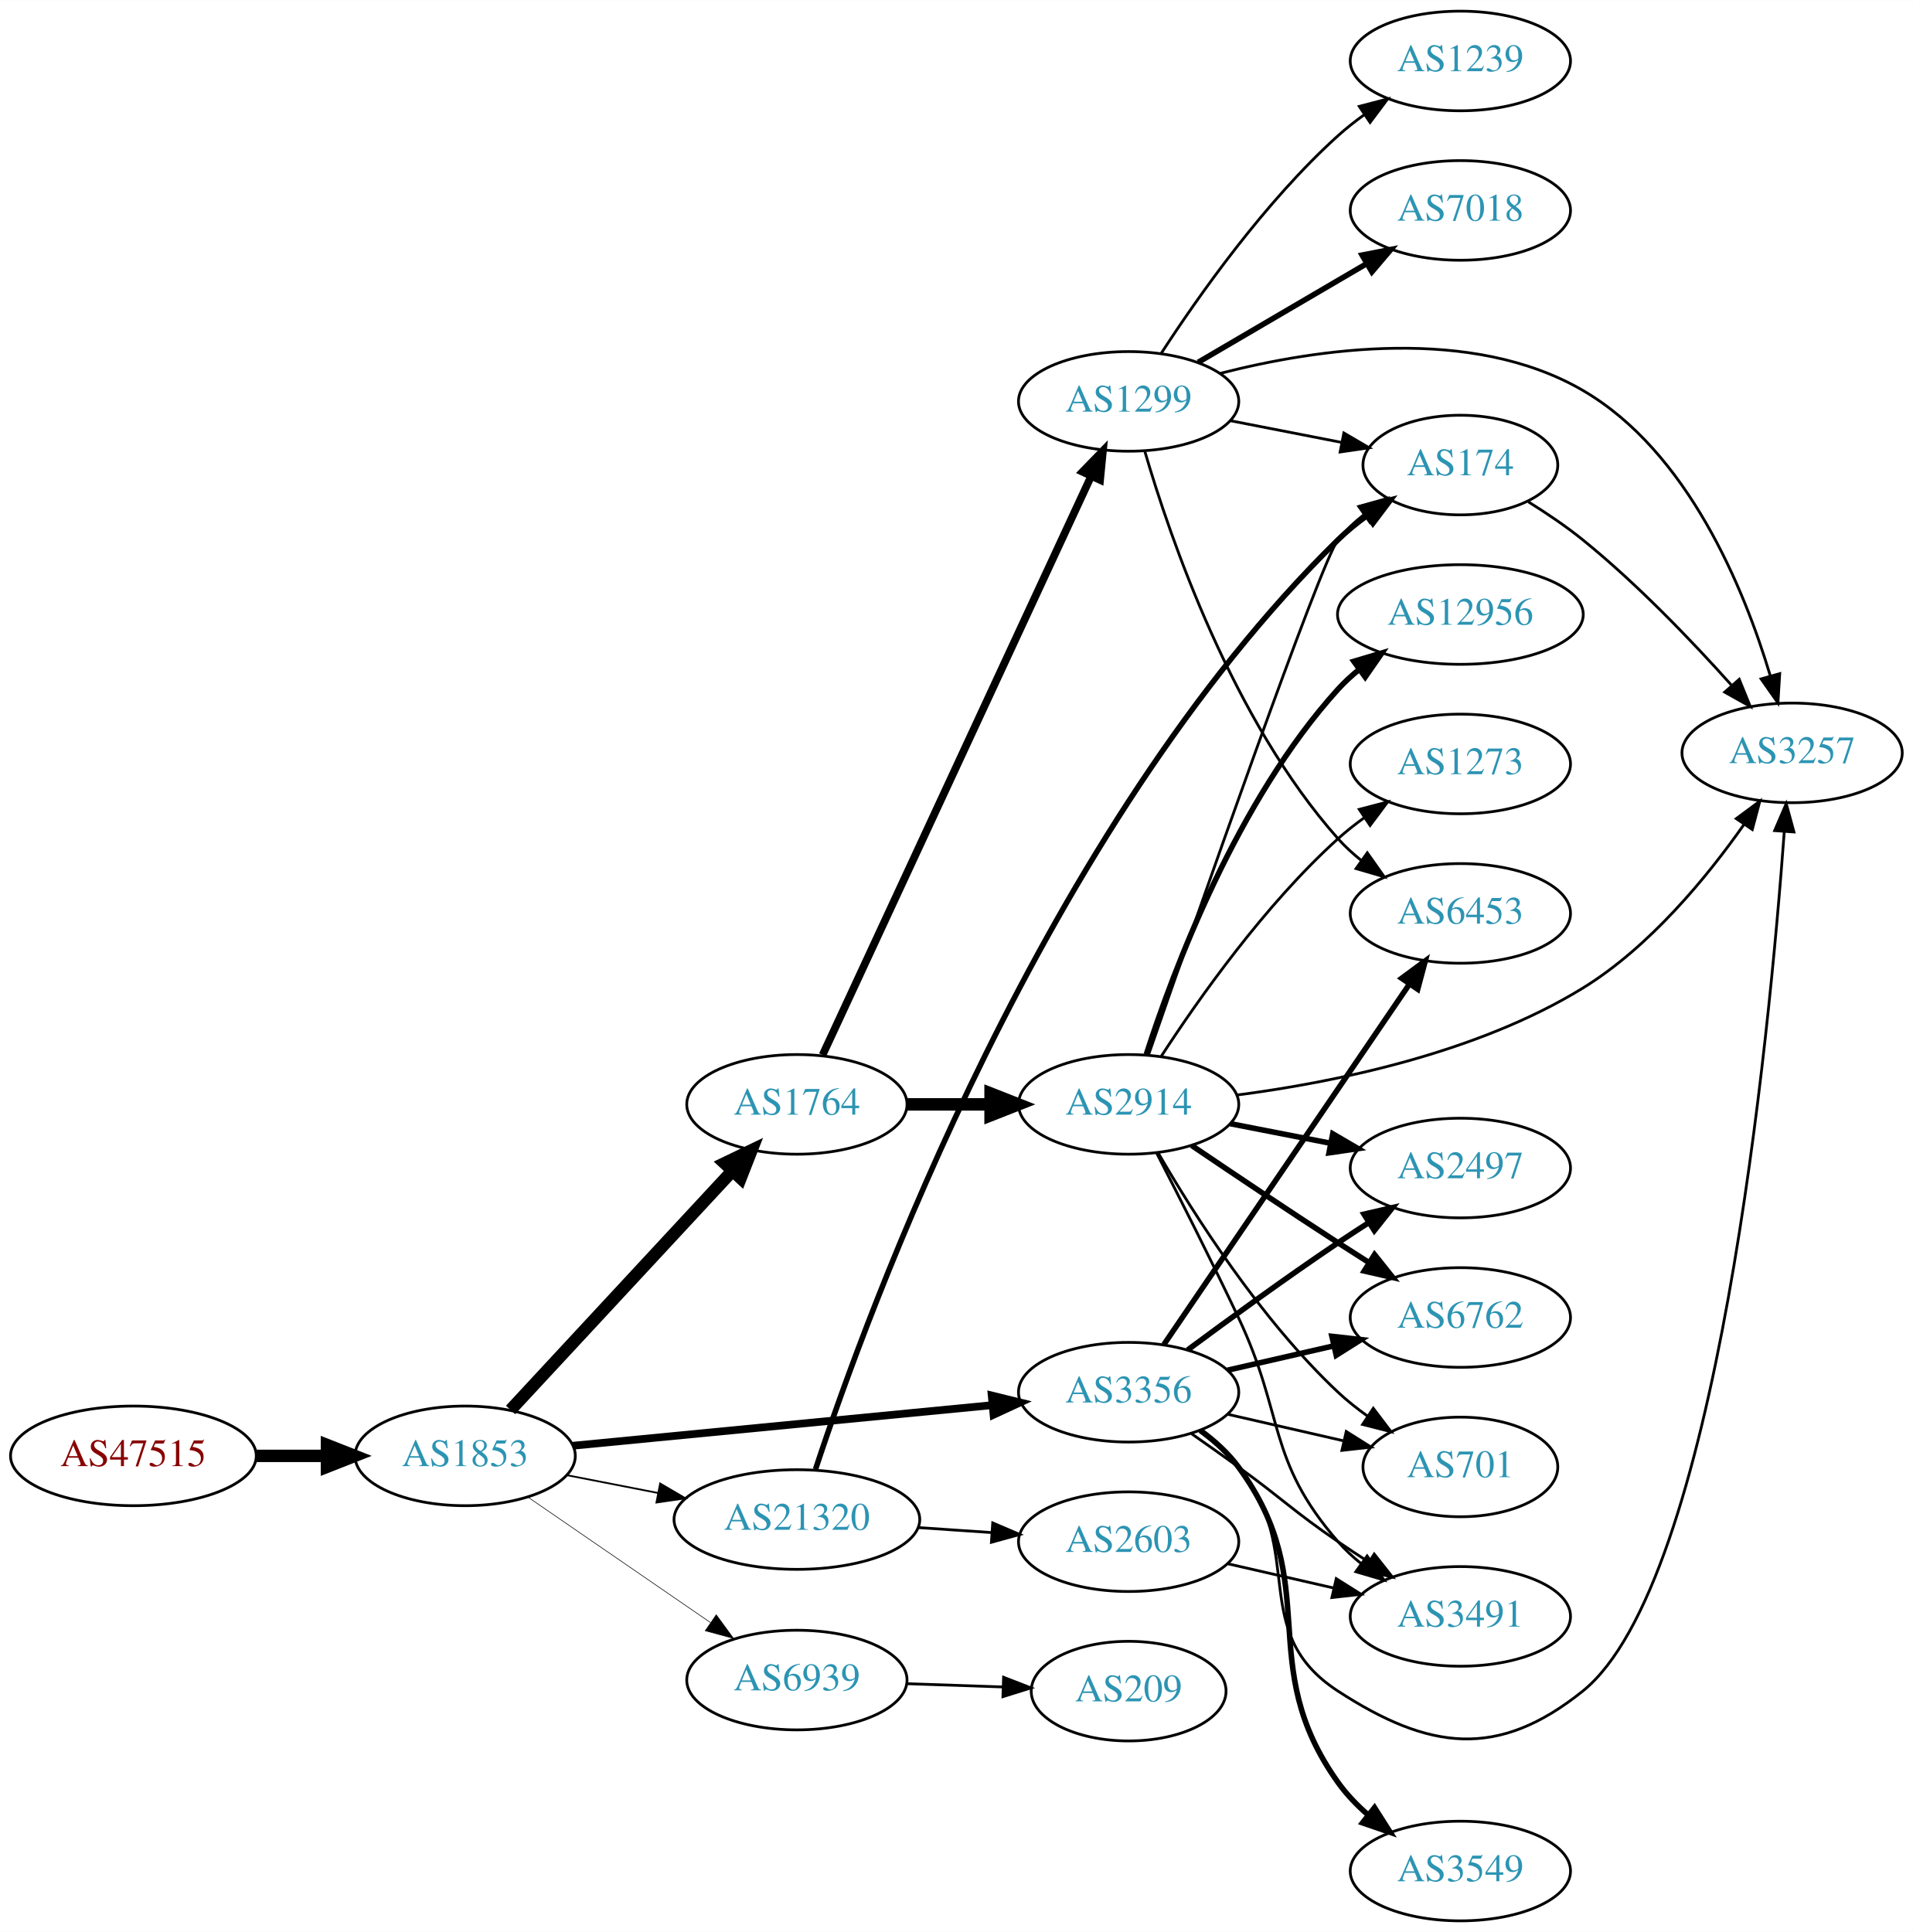
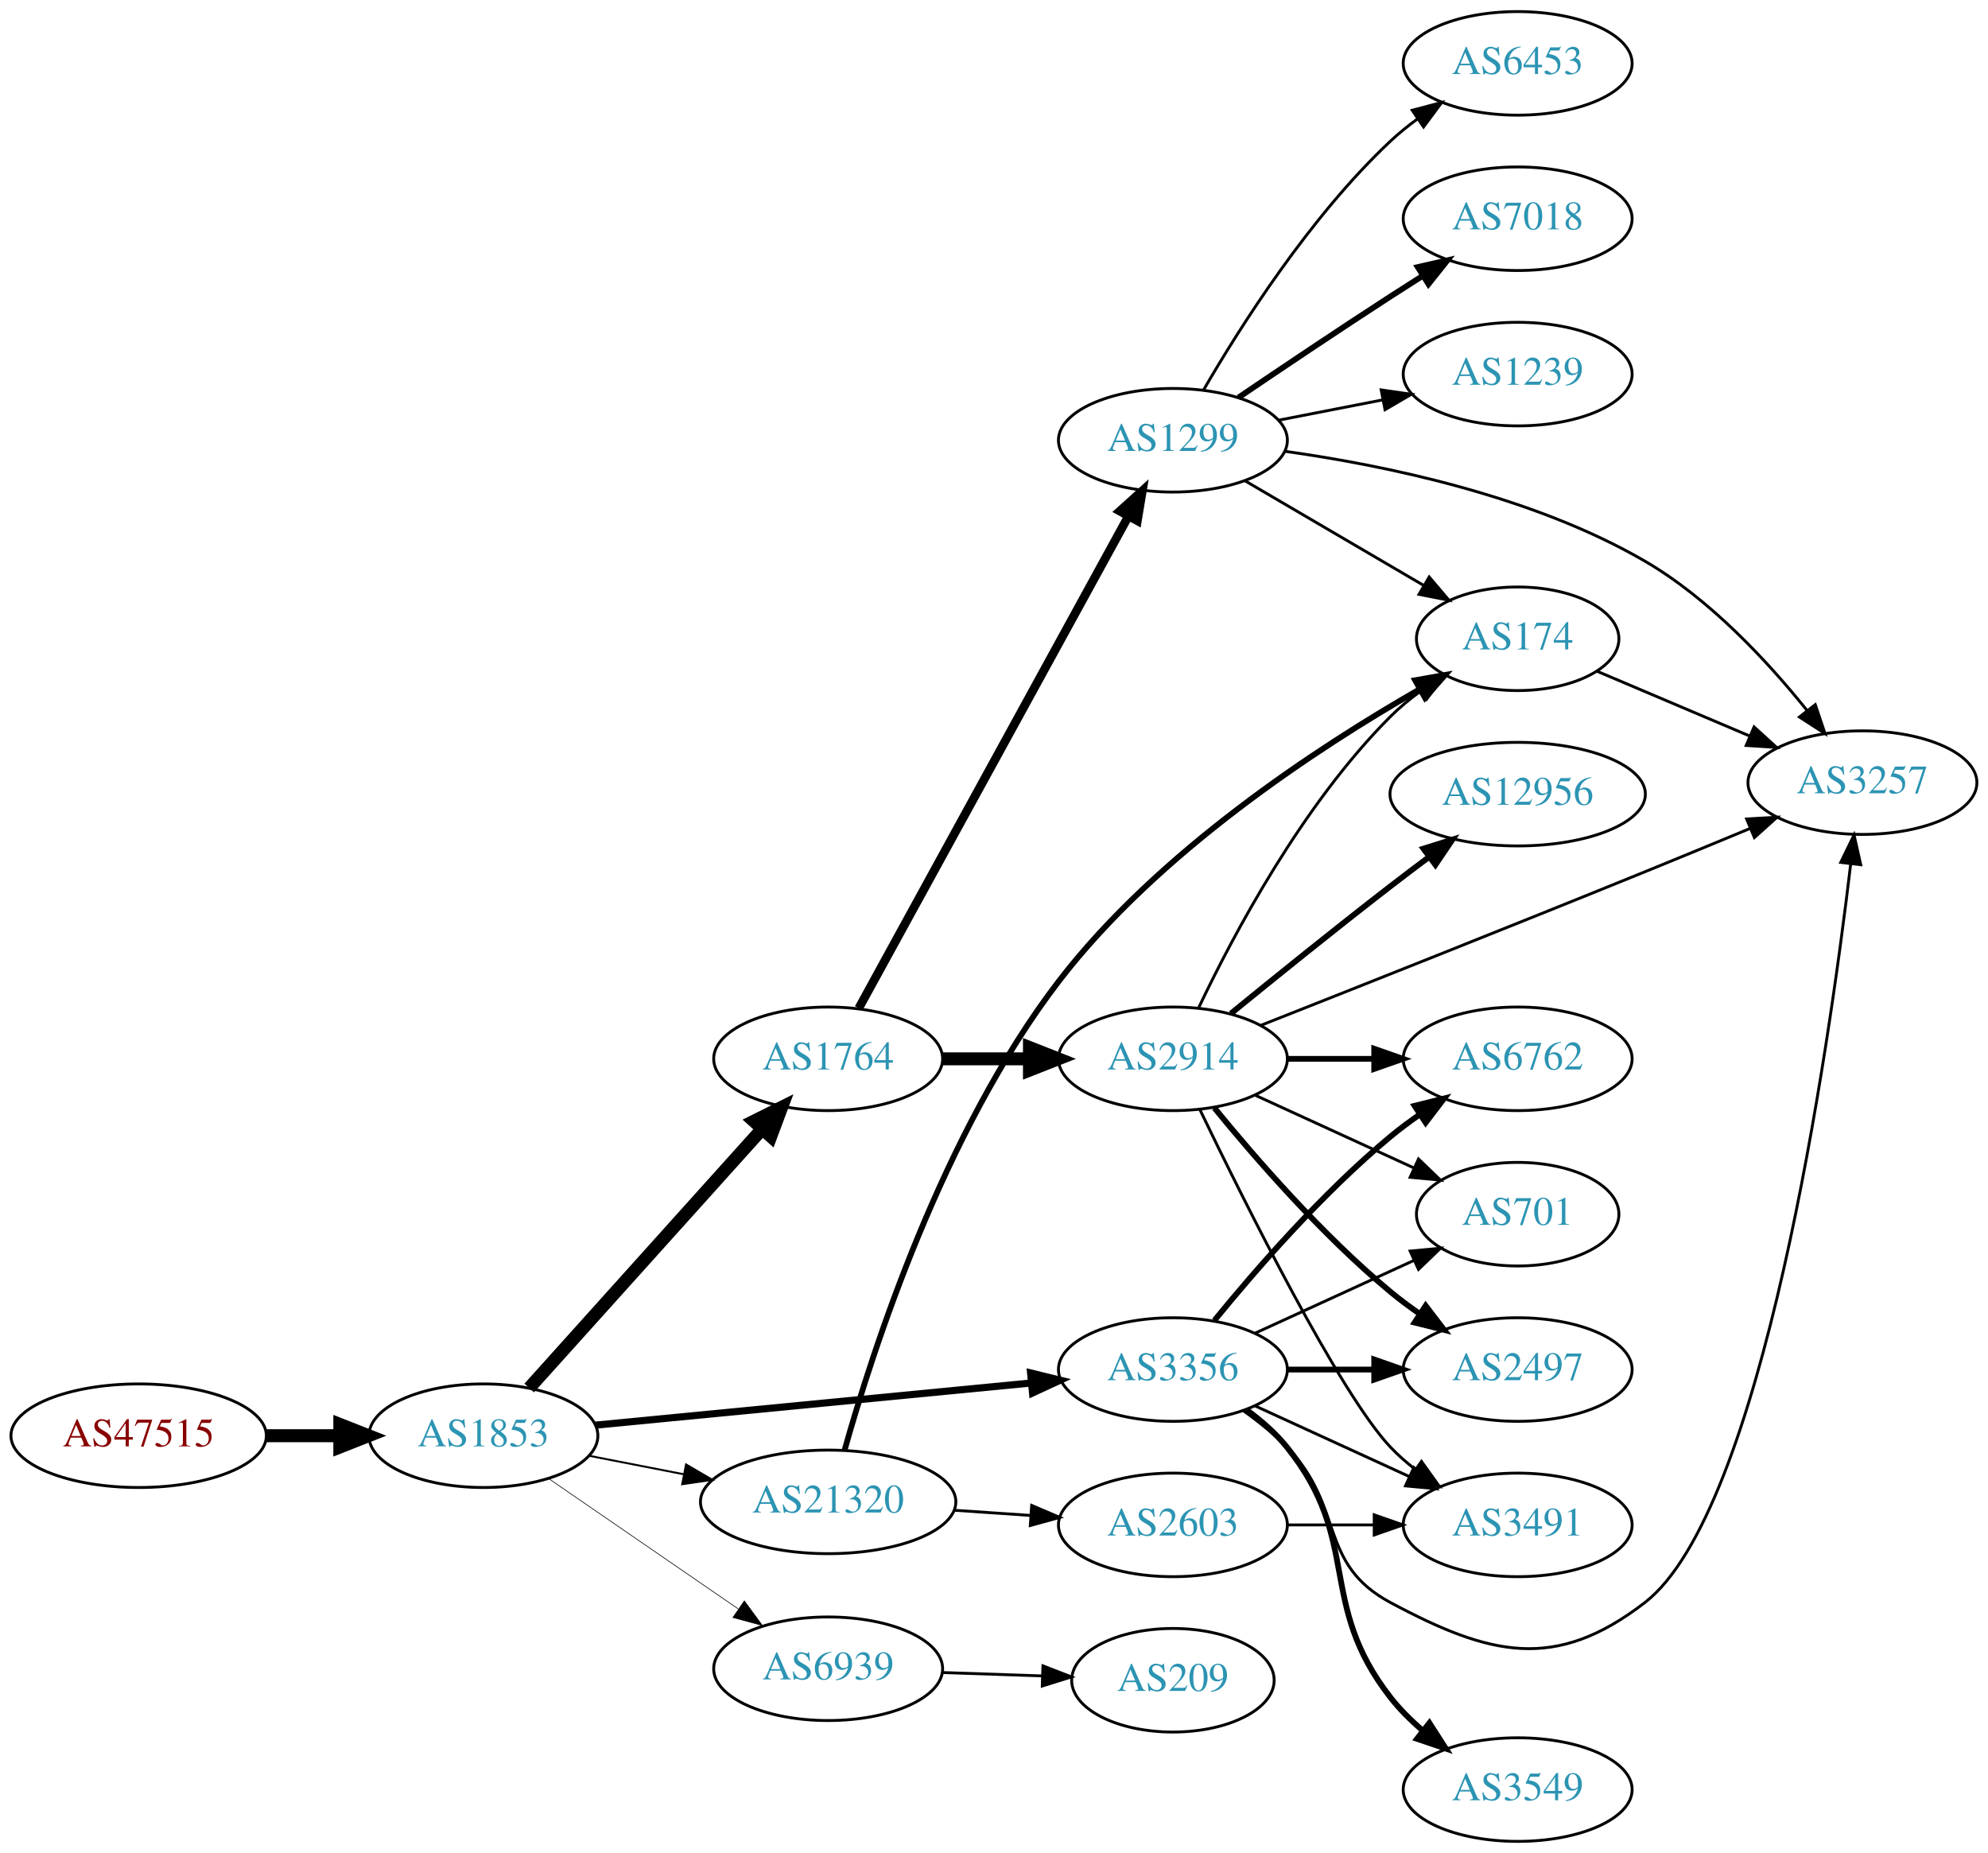
- <svg xmlns="http://www.w3.org/2000/svg" xmlns:xlink="http://www.w3.org/1999/xlink" width="691pt" height="698pt" viewBox="0.00 0.00 691.06 698.00">
-   <g id="graph0" class="graph" transform="scale(1 1) rotate(0) translate(4 694)">
-     <polygon fill="white" stroke="none" points="-4,4 -4,-694 687.055,-694 687.055,4 -4,4" />
+ <svg xmlns="http://www.w3.org/2000/svg" xmlns:xlink="http://www.w3.org/1999/xlink" width="691pt" height="644pt" viewBox="0.00 0.00 691.06 644.00">
+   <g id="graph0" class="graph" transform="scale(1 1) rotate(0) translate(4 640)">
+     <polygon fill="white" stroke="none" points="-4,4 -4,-640 687.055,-640 687.055,4 -4,4" />
    <g id="node1" class="node">
      <g id="a_node1">
        <a xlink:href="/asn/47515" xlink:title="AS47515 ~ BMI-GOVIX [AT]">
-           <ellipse fill="#ffffff" stroke="black" cx="44.196" cy="-168" rx="44.393" ry="18" />
-           <text text-anchor="middle" x="44.196" y="-164.3" font-family="Times,serif" font-size="14.00" fill="#880000">AS47515</text>
+           <ellipse fill="#ffffff" stroke="black" cx="44.196" cy="-141" rx="44.393" ry="18" />
+           <text text-anchor="middle" x="44.196" y="-137.3" font-family="Times,serif" font-size="14.00" fill="#880000">AS47515</text>
        </a>
      </g>
    </g>
    <g id="node2" class="node">
      <g id="a_node2">
        <a xlink:href="/asn/1853" xlink:title="AS1853 ~ ACOnet Backbone [AT]">
-           <ellipse fill="#ffffff" stroke="black" cx="164.039" cy="-168" rx="39.794" ry="18" />
-           <text text-anchor="middle" x="164.039" y="-164.3" font-family="Times,serif" font-size="14.00" fill="#2c94b3">AS1853</text>
+           <ellipse fill="#ffffff" stroke="black" cx="164.039" cy="-141" rx="39.794" ry="18" />
+           <text text-anchor="middle" x="164.039" y="-137.3" font-family="Times,serif" font-size="14.00" fill="#2c94b3">AS1853</text>
        </a>
      </g>
    </g>
    <g id="edge1" class="edge">
-       <path fill="none" stroke="black" stroke-width="4.5" d="M88.407,-168C96.72,-168 105.482,-168 113.965,-168" />
-       <polygon fill="black" stroke="black" stroke-width="4.5" points="114.123,-171.938 124.123,-168 114.123,-164.063 114.123,-171.938" />
+       <path fill="none" stroke="black" stroke-width="4.5" d="M88.407,-141C96.72,-141 105.482,-141 113.965,-141" />
+       <polygon fill="black" stroke="black" stroke-width="4.5" points="114.123,-144.938 124.123,-141 114.123,-137.063 114.123,-144.938" />
    </g>
    <g id="node3" class="node">
      <g id="a_node3">
        <a xlink:href="/asn/1764" xlink:title="AS1764 ~ NEXTLAYER-AS [AT]">
-           <ellipse fill="#ffffff" stroke="black" cx="283.881" cy="-295" rx="39.794" ry="18" />
-           <text text-anchor="middle" x="283.881" y="-291.3" font-family="Times,serif" font-size="14.00" fill="#2c94b3">AS1764</text>
+           <ellipse fill="#ffffff" stroke="black" cx="283.881" cy="-272" rx="39.794" ry="18" />
+           <text text-anchor="middle" x="283.881" y="-268.3" font-family="Times,serif" font-size="14.00" fill="#2c94b3">AS1764</text>
        </a>
      </g>
    </g>
    <g id="edge2" class="edge">
-       <path fill="none" stroke="black" stroke-width="4.5" d="M180.444,-184.603C200.912,-206.661 237.206,-245.776 260.643,-271.033" />
-       <polygon fill="black" stroke="black" stroke-width="4.5" points="257.783,-273.741 267.472,-278.393 263.556,-268.384 257.783,-273.741" />
+       <path fill="none" stroke="black" stroke-width="4.5" d="M179.963,-157.591C200.394,-180.303 237.22,-221.24 260.834,-247.491" />
+       <polygon fill="black" stroke="black" stroke-width="4.5" points="258.09,-250.328 267.705,-255.13 263.945,-245.062 258.09,-250.328" />
    </g>
    <g id="node4" class="node">
      <g id="a_node4">
        <a xlink:href="/asn/3356" xlink:title="AS3356 ~ Level 3 Parent, LLC [US]">
-           <ellipse fill="#ffffff" stroke="black" cx="403.724" cy="-191" rx="39.794" ry="18" />
-           <text text-anchor="middle" x="403.724" y="-187.3" font-family="Times,serif" font-size="14.00" fill="#2c94b3">AS3356</text>
+           <ellipse fill="#ffffff" stroke="black" cx="403.724" cy="-164" rx="39.794" ry="18" />
+           <text text-anchor="middle" x="403.724" y="-160.3" font-family="Times,serif" font-size="14.00" fill="#2c94b3">AS3356</text>
        </a>
      </g>
    </g>
    <g id="edge3" class="edge">
-       <path fill="none" stroke="black" stroke-width="2.786" d="M202.963,-171.67C244.062,-175.647 309.748,-182.003 354.488,-186.332" />
-       <polygon fill="black" stroke="black" stroke-width="2.786" points="354.25,-189.826 364.541,-187.305 354.924,-182.858 354.25,-189.826" />
+       <path fill="none" stroke="black" stroke-width="2.475" d="M202.963,-144.67C244.062,-148.647 309.748,-155.003 354.488,-159.332" />
+       <polygon fill="black" stroke="black" stroke-width="2.475" points="354.25,-162.826 364.541,-160.305 354.924,-155.858 354.25,-162.826" />
    </g>
    <g id="node5" class="node">
      <g id="a_node5">
        <a xlink:href="/asn/21320" xlink:title="AS21320 ~ GEANT Vereniging [EU]">
-           <ellipse fill="#ffffff" stroke="black" cx="283.881" cy="-145" rx="44.393" ry="18" />
-           <text text-anchor="middle" x="283.881" y="-141.3" font-family="Times,serif" font-size="14.00" fill="#2c94b3">AS21320</text>
+           <ellipse fill="#ffffff" stroke="black" cx="283.881" cy="-118" rx="44.393" ry="18" />
+           <text text-anchor="middle" x="283.881" y="-114.3" font-family="Times,serif" font-size="14.00" fill="#2c94b3">AS21320</text>
        </a>
      </g>
    </g>
    <g id="edge4" class="edge">
-       <path fill="none" stroke="black" stroke-width="0.643" d="M200.715,-161.037C211.088,-159.012 222.606,-156.764 233.656,-154.608" />
-       <polygon fill="black" stroke="black" stroke-width="0.643" points="234.482,-158.013 243.626,-152.662 233.141,-151.142 234.482,-158.013" />
+       <path fill="none" stroke="black" stroke-width="0.675" d="M200.715,-134.037C211.088,-132.012 222.606,-129.764 233.656,-127.608" />
+       <polygon fill="black" stroke="black" stroke-width="0.675" points="234.482,-131.013 243.626,-125.662 233.141,-124.142 234.482,-131.013" />
    </g>
    <g id="node6" class="node">
      <g id="a_node6">
        <a xlink:href="/asn/6939" xlink:title="AS6939 ~ Hurricane Electric LLC [US]">
-           <ellipse fill="#ffffff" stroke="black" cx="283.881" cy="-87" rx="39.794" ry="18" />
-           <text text-anchor="middle" x="283.881" y="-83.3" font-family="Times,serif" font-size="14.00" fill="#2c94b3">AS6939</text>
+           <ellipse fill="#ffffff" stroke="black" cx="283.881" cy="-60" rx="39.794" ry="18" />
+           <text text-anchor="middle" x="283.881" y="-56.3" font-family="Times,serif" font-size="14.00" fill="#2c94b3">AS6939</text>
        </a>
      </g>
    </g>
    <g id="edge5" class="edge">
-       <path fill="none" stroke="black" stroke-width="0.214" d="M186.653,-153.143C205.141,-140.435 231.955,-122.005 252.585,-107.825" />
-       <polygon fill="black" stroke="black" stroke-width="0.214" points="254.747,-110.586 261.005,-102.037 250.781,-104.817 254.747,-110.586" />
+       <path fill="none" stroke="black" stroke-width="0.225" d="M186.653,-126.143C205.141,-113.435 231.955,-95.004 252.585,-80.825" />
+       <polygon fill="black" stroke="black" stroke-width="0.225" points="254.747,-83.586 261.005,-75.037 250.781,-77.817 254.747,-83.586" />
    </g>
    <g id="node7" class="node">
      <g id="a_node7">
        <a xlink:href="/asn/1299" xlink:title="AS1299 ~ Telia Carrier [EU]">
-           <ellipse fill="#ffffff" stroke="black" cx="403.724" cy="-549" rx="39.794" ry="18" />
-           <text text-anchor="middle" x="403.724" y="-545.3" font-family="Times,serif" font-size="14.00" fill="#2c94b3">AS1299</text>
+           <ellipse fill="#ffffff" stroke="black" cx="403.724" cy="-487" rx="39.794" ry="18" />
+           <text text-anchor="middle" x="403.724" y="-483.3" font-family="Times,serif" font-size="14.00" fill="#2c94b3">AS1299</text>
        </a>
      </g>
    </g>
    <g id="edge6" class="edge">
-       <path fill="none" stroke="black" stroke-width="2.769" d="M293.168,-312.861C313.495,-356.674 365.928,-469.69 390.134,-521.864" />
-       <polygon fill="black" stroke="black" stroke-width="2.769" points="387.063,-523.561 394.446,-531.159 393.413,-520.615 387.063,-523.561" />
+       <path fill="none" stroke="black" stroke-width="3" d="M294.525,-289.594C315.206,-327.327 363.919,-416.202 388.298,-460.681" />
+       <polygon fill="black" stroke="black" stroke-width="3" points="385.237,-462.377 393.112,-469.464 391.375,-459.013 385.237,-462.377" />
    </g>
    <g id="node8" class="node">
      <g id="a_node8">
        <a xlink:href="/asn/2914" xlink:title="AS2914 ~ NTT America, Inc. [US]">
-           <ellipse fill="#ffffff" stroke="black" cx="403.724" cy="-295" rx="39.794" ry="18" />
-           <text text-anchor="middle" x="403.724" y="-291.3" font-family="Times,serif" font-size="14.00" fill="#2c94b3">AS2914</text>
+           <ellipse fill="#ffffff" stroke="black" cx="403.724" cy="-272" rx="39.794" ry="18" />
+           <text text-anchor="middle" x="403.724" y="-268.3" font-family="Times,serif" font-size="14.00" fill="#2c94b3">AS2914</text>
        </a>
      </g>
    </g>
    <g id="edge7" class="edge">
-       <path fill="none" stroke="black" stroke-width="4.5" d="M323.794,-295C333.347,-295 343.697,-295 353.659,-295" />
-       <polygon fill="black" stroke="black" stroke-width="4.5" points="353.852,-298.938 363.852,-295 353.852,-291.063 353.852,-298.938" />
+       <path fill="none" stroke="black" stroke-width="4.5" d="M323.794,-272C333.347,-272 343.697,-272 353.659,-272" />
+       <polygon fill="black" stroke="black" stroke-width="4.5" points="353.852,-275.938 363.852,-272 353.852,-268.063 353.852,-275.938" />
+     </g>
+     <g id="node9" class="node">
+       <g id="a_node9">
+         <a xlink:href="/asn/6762" xlink:title="AS6762 ~ TELECOM ITALIA SPARKLE S.p.A. [IT]">
+           <ellipse fill="#ffffff" stroke="black" cx="523.566" cy="-272" rx="39.794" ry="18" />
+           <text text-anchor="middle" x="523.566" y="-268.3" font-family="Times,serif" font-size="14.00" fill="#2c94b3">AS6762</text>
+         </a>
+       </g>
+     </g>
+     <g id="edge20" class="edge">
+       <path fill="none" stroke="black" stroke-width="2" d="M418.143,-181.065C432.257,-198.375 455.672,-225.345 479.37,-245 482.587,-247.668 486.087,-250.27 489.658,-252.741" />
+       <polygon fill="black" stroke="black" stroke-width="2" points="487.735,-255.666 498.014,-258.236 491.581,-249.817 487.735,-255.666" />
    </g>
    <g id="node10" class="node">
      <g id="a_node10">
-         <a xlink:href="/asn/3257" xlink:title="AS3257 ~ GTT [DE]">
-           <ellipse fill="#ffffff" stroke="black" cx="643.409" cy="-422" rx="39.794" ry="18" />
-           <text text-anchor="middle" x="643.409" y="-418.3" font-family="Times,serif" font-size="14.00" fill="#2c94b3">AS3257</text>
-         </a>
-       </g>
-     </g>
-     <g id="edge24" class="edge">
-       <path fill="none" stroke="black" d="M429.305,-176.844C434.399,-173.128 439.413,-168.799 443.37,-164 468.435,-133.606 446.337,-104.467 479.37,-83 512.311,-61.593 537.142,-58.389 567.762,-83 616.338,-122.043 635.148,-319.277 640.581,-393.605" />
-       <polygon fill="black" stroke="black" points="637.094,-393.917 641.288,-403.646 644.077,-393.425 637.094,-393.917" />
+         <a xlink:href="/asn/701" xlink:title="AS701 ~ UUNET [US]">
+           <ellipse fill="#ffffff" stroke="black" cx="523.566" cy="-218" rx="35.194" ry="18" />
+           <text text-anchor="middle" x="523.566" y="-214.3" font-family="Times,serif" font-size="14.00" fill="#2c94b3">AS701</text>
+         </a>
+       </g>
+     </g>
+     <g id="edge25" class="edge">
+       <path fill="none" stroke="black" d="M432.353,-176.661C448.769,-184.183 469.75,-193.798 487.347,-201.861" />
+       <polygon fill="black" stroke="black" points="486.176,-205.174 496.725,-206.158 489.092,-198.811 486.176,-205.174" />
    </g>
    <g id="node13" class="node">
      <g id="a_node13">
-         <a xlink:href="/asn/6453" xlink:title="AS6453 ~ TATA COMMUNICATIONS (AMERICA) INC [US]">
-           <ellipse fill="#ffffff" stroke="black" cx="523.566" cy="-364" rx="39.794" ry="18" />
-           <text text-anchor="middle" x="523.566" y="-360.3" font-family="Times,serif" font-size="14.00" fill="#2c94b3">AS6453</text>
-         </a>
-       </g>
-     </g>
-     <g id="edge22" class="edge">
-       <path fill="none" stroke="black" stroke-width="2" d="M416.454,-208.22C437.277,-238.79 480.794,-302.676 505.134,-338.409" />
-       <polygon fill="black" stroke="black" stroke-width="2" points="502.361,-340.555 510.884,-346.849 508.147,-336.614 502.361,-340.555" />
+         <a xlink:href="/asn/3491" xlink:title="AS3491 ~ PCCW Global, Inc. [US]">
+           <ellipse fill="#ffffff" stroke="black" cx="523.566" cy="-110" rx="39.794" ry="18" />
+           <text text-anchor="middle" x="523.566" y="-106.3" font-family="Times,serif" font-size="14.00" fill="#2c94b3">AS3491</text>
+         </a>
+       </g>
+     </g>
+     <g id="edge24" class="edge">
+       <path fill="none" stroke="black" d="M432.353,-151.339C448.31,-144.027 468.58,-134.739 485.863,-126.819" />
+       <polygon fill="black" stroke="black" points="487.478,-129.929 495.111,-122.581 484.562,-123.565 487.478,-129.929" />
    </g>
    <g id="node14" class="node">
      <g id="a_node14">
        <a xlink:href="/asn/2497" xlink:title="AS2497 ~ Internet Initiative Japan Inc. [JP]">
-           <ellipse fill="#ffffff" stroke="black" cx="523.566" cy="-272" rx="39.794" ry="18" />
-           <text text-anchor="middle" x="523.566" y="-268.3" font-family="Times,serif" font-size="14.00" fill="#2c94b3">AS2497</text>
-         </a>
-       </g>
-     </g>
-     <g id="edge21" class="edge">
-       <path fill="none" stroke="black" stroke-width="2" d="M425.054,-206.277C439.916,-217.304 460.661,-232.407 479.37,-245 482.919,-247.389 486.67,-249.839 490.418,-252.242" />
-       <polygon fill="black" stroke="black" stroke-width="2" points="488.744,-255.325 499.067,-257.712 492.486,-249.409 488.744,-255.325" />
-     </g>
-     <g id="node16" class="node">
-       <g id="a_node16">
-         <a xlink:href="/asn/3491" xlink:title="AS3491 ~ PCCW Global, Inc. [US]">
-           <ellipse fill="#ffffff" stroke="black" cx="523.566" cy="-110" rx="39.794" ry="18" />
-           <text text-anchor="middle" x="523.566" y="-106.3" font-family="Times,serif" font-size="14.00" fill="#2c94b3">AS3491</text>
-         </a>
-       </g>
-     </g>
-     <g id="edge26" class="edge">
-       <path fill="none" stroke="black" d="M426.481,-175.991C432.015,-172.121 437.934,-167.936 443.37,-164 459.57,-152.271 462.876,-148.311 479.37,-137 482.899,-134.581 486.636,-132.111 490.377,-129.698" />
-       <polygon fill="black" stroke="black" points="492.449,-132.528 499.018,-124.216 488.699,-126.618 492.449,-132.528" />
-     </g>
-     <g id="node17" class="node">
-       <g id="a_node17">
-         <a xlink:href="/asn/6762" xlink:title="AS6762 ~ TELECOM ITALIA SPARKLE S.p.A. [IT]">
-           <ellipse fill="#ffffff" stroke="black" cx="523.566" cy="-218" rx="39.794" ry="18" />
-           <text text-anchor="middle" x="523.566" y="-214.3" font-family="Times,serif" font-size="14.00" fill="#2c94b3">AS6762</text>
-         </a>
-       </g>
-     </g>
-     <g id="edge25" class="edge">
-       <path fill="none" stroke="black" stroke-width="2" d="M439.443,-198.955C451.443,-201.704 465.064,-204.825 477.756,-207.733" />
-       <polygon fill="black" stroke="black" stroke-width="2" points="477.159,-211.187 487.688,-210.009 478.722,-204.364 477.159,-211.187" />
-     </g>
-     <g id="node18" class="node">
-       <g id="a_node18">
-         <a xlink:href="/asn/701" xlink:title="AS701 ~ UUNET [US]">
-           <ellipse fill="#ffffff" stroke="black" cx="523.566" cy="-164" rx="35.194" ry="18" />
-           <text text-anchor="middle" x="523.566" y="-160.3" font-family="Times,serif" font-size="14.00" fill="#2c94b3">AS701</text>
-         </a>
-       </g>
-     </g>
-     <g id="edge27" class="edge">
-       <path fill="none" stroke="black" d="M439.443,-183.045C452.536,-180.045 467.558,-176.604 481.199,-173.478" />
-       <polygon fill="black" stroke="black" points="482.34,-176.807 491.306,-171.162 480.777,-169.984 482.34,-176.807" />
-     </g>
-     <g id="node20" class="node">
-       <g id="a_node20">
+           <ellipse fill="#ffffff" stroke="black" cx="523.566" cy="-164" rx="39.794" ry="18" />
+           <text text-anchor="middle" x="523.566" y="-160.3" font-family="Times,serif" font-size="14.00" fill="#2c94b3">AS2497</text>
+         </a>
+       </g>
+     </g>
+     <g id="edge22" class="edge">
+       <path fill="none" stroke="black" stroke-width="2" d="M443.636,-164C453.19,-164 463.539,-164 473.502,-164" />
+       <polygon fill="black" stroke="black" stroke-width="2" points="473.695,-167.5 483.695,-164 473.694,-160.5 473.695,-167.5" />
+     </g>
+     <g id="node15" class="node">
+       <g id="a_node15">
+         <a xlink:href="/asn/3257" xlink:title="AS3257 ~ GTT [DE]">
+           <ellipse fill="#ffffff" stroke="black" cx="643.409" cy="-368" rx="39.794" ry="18" />
+           <text text-anchor="middle" x="643.409" y="-364.3" font-family="Times,serif" font-size="14.00" fill="#2c94b3">AS3257</text>
+         </a>
+       </g>
+     </g>
+     <g id="edge23" class="edge">
+       <path fill="none" stroke="black" d="M428.318,-149.611C433.574,-145.852 438.906,-141.563 443.37,-137 463.543,-116.383 453.939,-96.611 479.37,-83 514.007,-64.463 536.663,-58.997 567.762,-83 608.707,-114.601 631.546,-274.143 639.333,-339.755" />
+       <polygon fill="black" stroke="black" points="635.869,-340.27 640.494,-349.802 642.823,-339.466 635.869,-340.27" />
+     </g>
+     <g id="node19" class="node">
+       <g id="a_node19">
        <a xlink:href="/asn/3549" xlink:title="AS3549 ~ Level 3 Parent, LLC [US]">
          <ellipse fill="#ffffff" stroke="black" cx="523.566" cy="-18" rx="39.794" ry="18" />
          <text text-anchor="middle" x="523.566" y="-14.3" font-family="Times,serif" font-size="14.00" fill="#2c94b3">AS3549</text>
        </a>
      </g>
    </g>
-     <g id="edge23" class="edge">
-       <path fill="none" stroke="black" stroke-width="2" d="M429.713,-177.162C434.786,-173.43 439.688,-169.014 443.37,-164 474.82,-121.175 448.518,-93.258 479.37,-50 482.408,-45.74 486.188,-41.811 490.237,-38.273" />
-       <polygon fill="black" stroke="black" stroke-width="2" points="492.551,-40.906 498.235,-31.965 488.216,-35.41 492.551,-40.906" />
+     <g id="edge21" class="edge">
+       <path fill="none" stroke="black" stroke-width="2" d="M429.397,-149.919C434.487,-146.2 439.475,-141.85 443.37,-137 469.574,-104.374 453.622,-82.987 479.37,-50 482.59,-45.875 486.471,-42.023 490.569,-38.521" />
+       <polygon fill="black" stroke="black" stroke-width="2" points="492.881,-41.156 498.602,-32.239 488.568,-35.642 492.881,-41.156" />
    </g>
    <g id="node12" class="node">
      <g id="a_node12">
        <a xlink:href="/asn/174" xlink:title="AS174 ~ Cogent Communications [US]">
-           <ellipse fill="#ffffff" stroke="black" cx="523.566" cy="-526" rx="35.194" ry="18" />
-           <text text-anchor="middle" x="523.566" y="-522.3" font-family="Times,serif" font-size="14.00" fill="#2c94b3">AS174</text>
-         </a>
-       </g>
-     </g>
-     <g id="edge29" class="edge">
-       <path fill="none" stroke="black" stroke-width="2" d="M290.608,-163.149C309.22,-219.612 373.023,-394.623 479.37,-499 482.581,-502.152 486.222,-505.117 489.995,-507.845" />
-       <polygon fill="black" stroke="black" stroke-width="2" points="488.089,-510.781 498.35,-513.421 491.975,-504.959 488.089,-510.781" />
+           <ellipse fill="#ffffff" stroke="black" cx="523.566" cy="-418" rx="35.194" ry="18" />
+           <text text-anchor="middle" x="523.566" y="-414.3" font-family="Times,serif" font-size="14.00" fill="#2c94b3">AS174</text>
+         </a>
+       </g>
+     </g>
+     <g id="edge27" class="edge">
+       <path fill="none" stroke="black" stroke-width="2" d="M289.584,-135.951C299.22,-170.282 323.758,-246.496 364.077,-299 398.512,-343.842 454.038,-380.146 489.392,-400.397" />
+       <polygon fill="black" stroke="black" stroke-width="2" points="487.925,-403.588 498.358,-405.437 491.355,-397.486 487.925,-403.588" />
+     </g>
+     <g id="node20" class="node">
+       <g id="a_node20">
+         <a xlink:href="/asn/2603" xlink:title="AS2603 ~ NORDUnet [NO]">
+           <ellipse fill="#ffffff" stroke="black" cx="403.724" cy="-110" rx="39.794" ry="18" />
+           <text text-anchor="middle" x="403.724" y="-106.3" font-family="Times,serif" font-size="14.00" fill="#2c94b3">AS2603</text>
+         </a>
+       </g>
+     </g>
+     <g id="edge26" class="edge">
+       <path fill="none" stroke="black" d="M327.758,-115.089C336.367,-114.505 345.47,-113.887 354.253,-113.291" />
+       <polygon fill="black" stroke="black" points="354.628,-116.773 364.368,-112.604 354.154,-109.789 354.628,-116.773" />
    </g>
    <g id="node21" class="node">
      <g id="a_node21">
-         <a xlink:href="/asn/2603" xlink:title="AS2603 ~ NORDUnet [NO]">
-           <ellipse fill="#ffffff" stroke="black" cx="403.724" cy="-137" rx="39.794" ry="18" />
-           <text text-anchor="middle" x="403.724" y="-133.3" font-family="Times,serif" font-size="14.00" fill="#2c94b3">AS2603</text>
-         </a>
-       </g>
-     </g>
-     <g id="edge28" class="edge">
-       <path fill="none" stroke="black" d="M327.758,-142.089C336.367,-141.505 345.47,-140.887 354.253,-140.291" />
-       <polygon fill="black" stroke="black" points="354.628,-143.773 364.368,-139.604 354.154,-136.789 354.628,-143.773" />
-     </g>
-     <g id="node22" class="node">
-       <g id="a_node22">
        <a xlink:href="/asn/209" xlink:title="AS209 ~ CenturyLink Communications, LLC [US]">
-           <ellipse fill="#ffffff" stroke="black" cx="403.724" cy="-83" rx="35.194" ry="18" />
-           <text text-anchor="middle" x="403.724" y="-79.3" font-family="Times,serif" font-size="14.00" fill="#2c94b3">AS209</text>
-         </a>
-       </g>
-     </g>
-     <g id="edge32" class="edge">
-       <path fill="none" stroke="black" d="M323.467,-85.69C334.568,-85.314 346.766,-84.899 358.195,-84.511" />
-       <polygon fill="black" stroke="black" points="358.546,-88.002 368.421,-84.164 358.308,-81.006 358.546,-88.002" />
-     </g>
-     <g id="node9" class="node">
-       <g id="a_node9">
+           <ellipse fill="#ffffff" stroke="black" cx="403.724" cy="-56" rx="35.194" ry="18" />
+           <text text-anchor="middle" x="403.724" y="-52.3" font-family="Times,serif" font-size="14.00" fill="#2c94b3">AS209</text>
+         </a>
+       </g>
+     </g>
+     <g id="edge30" class="edge">
+       <path fill="none" stroke="black" d="M323.467,-58.69C334.568,-58.313 346.766,-57.899 358.195,-57.511" />
+       <polygon fill="black" stroke="black" points="358.546,-61.002 368.421,-57.164 358.308,-54.006 358.546,-61.002" />
+     </g>
+     <g id="edge15" class="edge">
+       <path fill="none" stroke="black" d="M428.855,-472.87C446.76,-462.387 471.341,-447.994 490.835,-436.579" />
+       <polygon fill="black" stroke="black" points="492.807,-439.481 499.668,-431.407 489.27,-433.44 492.807,-439.481" />
+     </g>
+     <g id="edge18" class="edge">
+       <path fill="none" stroke="black" d="M442.542,-483.178C477.087,-478.362 528.593,-467.767 567.762,-445 590.311,-431.894 610.533,-410.076 624.223,-393.005" />
+       <polygon fill="black" stroke="black" points="627.022,-395.106 630.401,-385.064 621.498,-390.808 627.022,-395.106" />
+     </g>
+     <g id="node16" class="node">
+       <g id="a_node16">
        <a xlink:href="/asn/7018" xlink:title="AS7018 ~ AT&amp;T Services, Inc. [US]">
+           <ellipse fill="#ffffff" stroke="black" cx="523.566" cy="-564" rx="39.794" ry="18" />
+           <text text-anchor="middle" x="523.566" y="-560.3" font-family="Times,serif" font-size="14.00" fill="#2c94b3">AS7018</text>
+         </a>
+       </g>
+     </g>
+     <g id="edge16" class="edge">
+       <path fill="none" stroke="black" stroke-width="2" d="M426.488,-501.841C441.314,-511.886 461.43,-525.389 479.37,-537 482.962,-539.325 486.738,-541.735 490.502,-544.115" />
+       <polygon fill="black" stroke="black" stroke-width="2" points="488.837,-547.203 499.166,-549.561 492.563,-541.276 488.837,-547.203" />
+     </g>
+     <g id="node17" class="node">
+       <g id="a_node17">
+         <a xlink:href="/asn/1239" xlink:title="AS1239 ~ Sprint [US]">
+           <ellipse fill="#ffffff" stroke="black" cx="523.566" cy="-510" rx="39.794" ry="18" />
+           <text text-anchor="middle" x="523.566" y="-506.3" font-family="Times,serif" font-size="14.00" fill="#2c94b3">AS1239</text>
+         </a>
+       </g>
+     </g>
+     <g id="edge17" class="edge">
+       <path fill="none" stroke="black" d="M440.4,-493.963C451.832,-496.194 464.654,-498.697 476.707,-501.049" />
+       <polygon fill="black" stroke="black" points="476.119,-504.501 486.604,-502.981 477.46,-497.63 476.119,-504.501" />
+     </g>
+     <g id="node18" class="node">
+       <g id="a_node18">
+         <a xlink:href="/asn/6453" xlink:title="AS6453 ~ TATA COMMUNICATIONS (AMERICA) INC [US]">
          <ellipse fill="#ffffff" stroke="black" cx="523.566" cy="-618" rx="39.794" ry="18" />
-           <text text-anchor="middle" x="523.566" y="-614.3" font-family="Times,serif" font-size="14.00" fill="#2c94b3">AS7018</text>
-         </a>
-       </g>
+           <text text-anchor="middle" x="523.566" y="-614.3" font-family="Times,serif" font-size="14.00" fill="#2c94b3">AS6453</text>
+         </a>
+       </g>
+     </g>
+     <g id="edge19" class="edge">
+       <path fill="none" stroke="black" d="M414.332,-504.412C427.097,-526.448 451.328,-564.695 479.37,-591 482.263,-593.713 485.467,-596.304 488.786,-598.733" />
+       <polygon fill="black" stroke="black" points="486.917,-601.694 497.157,-604.412 490.847,-595.902 486.917,-601.694" />
    </g>
    <g id="edge8" class="edge">
-       <path fill="none" stroke="black" stroke-width="2" d="M428.855,-563.13C446.411,-573.409 470.386,-587.447 489.69,-598.75" />
-       <polygon fill="black" stroke="black" stroke-width="2" points="488.069,-601.857 498.467,-603.889 491.606,-595.816 488.069,-601.857" />
+       <path fill="none" stroke="black" stroke-width="2" d="M443.636,-272C453.19,-272 463.539,-272 473.502,-272" />
+       <polygon fill="black" stroke="black" stroke-width="2" points="473.695,-275.5 483.695,-272 473.694,-268.5 473.695,-275.5" />
    </g>
    <g id="edge9" class="edge">
-       <path fill="none" stroke="black" d="M436.886,-559.137C471.656,-568.077 527.492,-576.402 567.762,-553 605.786,-530.903 626.052,-481.388 635.491,-449.959" />
-       <polygon fill="black" stroke="black" points="638.937,-450.635 638.287,-440.06 632.201,-448.732 638.937,-450.635" />
+       <path fill="none" stroke="black" d="M432.353,-259.339C448.769,-251.817 469.75,-242.202 487.347,-234.139" />
+       <polygon fill="black" stroke="black" points="489.092,-237.189 496.725,-229.842 486.176,-230.826 489.092,-237.189" />
    </g>
    <g id="node11" class="node">
      <g id="a_node11">
-         <a xlink:href="/asn/1239" xlink:title="AS1239 ~ Sprint [US]">
-           <ellipse fill="#ffffff" stroke="black" cx="523.566" cy="-672" rx="39.794" ry="18" />
-           <text text-anchor="middle" x="523.566" y="-668.3" font-family="Times,serif" font-size="14.00" fill="#2c94b3">AS1239</text>
+         <a xlink:href="/asn/12956" xlink:title="AS12956 ~ TELXIUS [ES]">
+           <ellipse fill="#ffffff" stroke="black" cx="523.566" cy="-364" rx="44.393" ry="18" />
+           <text text-anchor="middle" x="523.566" y="-360.3" font-family="Times,serif" font-size="14.00" fill="#2c94b3">AS12956</text>
        </a>
      </g>
    </g>
    <g id="edge10" class="edge">
-       <path fill="none" stroke="black" d="M415.551,-566.443C428.837,-586.913 452.884,-621.093 479.37,-645 482.314,-647.657 485.552,-650.212 488.891,-652.619" />
-       <polygon fill="black" stroke="black" points="487.037,-655.59 497.288,-658.27 490.946,-649.783 487.037,-655.59" />
+       <path fill="none" stroke="black" stroke-width="2" d="M423.891,-287.75C438.872,-299.977 460.285,-317.269 479.37,-332 483.711,-335.35 488.334,-338.848 492.882,-342.249" />
+       <polygon fill="black" stroke="black" stroke-width="2" points="490.795,-345.059 500.909,-348.215 494.97,-339.44 490.795,-345.059" />
    </g>
    <g id="edge11" class="edge">
-       <path fill="none" stroke="black" d="M440.4,-542.037C453.015,-539.575 467.323,-536.782 480.424,-534.225" />
-       <polygon fill="black" stroke="black" points="481.471,-537.587 490.616,-532.236 480.13,-530.716 481.471,-537.587" />
+       <path fill="none" stroke="black" d="M412.734,-289.868C424.561,-314.778 448.65,-360.329 479.37,-391 482.554,-394.179 486.179,-397.161 489.943,-399.898" />
+       <polygon fill="black" stroke="black" points="488.032,-402.831 498.289,-405.482 491.924,-397.013 488.032,-402.831" />
    </g>
    <g id="edge12" class="edge">
-       <path fill="none" stroke="black" d="M409.558,-531.003C418.741,-499.549 441.272,-433.851 479.37,-391 481.868,-388.191 484.726,-385.571 487.758,-383.154" />
-       <polygon fill="black" stroke="black" points="489.942,-385.894 496.055,-377.24 485.88,-380.194 489.942,-385.894" />
+       <path fill="none" stroke="black" d="M413.071,-254.405C428.538,-222.268 461.683,-155.66 479.37,-137 481.956,-134.272 484.874,-131.706 487.942,-129.323" />
+       <polygon fill="black" stroke="black" points="490.12,-132.07 496.29,-123.457 486.096,-126.342 490.12,-132.07" />
    </g>
    <g id="edge13" class="edge">
-       <path fill="none" stroke="black" d="M442.809,-298.375C477.538,-302.883 529.165,-313.275 567.762,-337 591.993,-351.894 612.697,-377.139 626.111,-396.257" />
-       <polygon fill="black" stroke="black" points="623.232,-398.247 631.747,-404.55 629.021,-394.312 623.232,-398.247" />
-     </g>
-     <g id="edge17" class="edge">
-       <path fill="none" stroke="black" d="M410.961,-313.023C427.776,-361.472 473.193,-491.385 479.37,-499 482.065,-502.323 485.284,-505.354 488.733,-508.085" />
-       <polygon fill="black" stroke="black" points="486.857,-511.044 497.058,-513.908 490.87,-505.308 486.857,-511.044" />
+       <path fill="none" stroke="black" stroke-width="2" d="M418.143,-254.935C432.257,-237.625 455.672,-210.655 479.37,-191 482.587,-188.332 486.087,-185.73 489.658,-183.259" />
+       <polygon fill="black" stroke="black" stroke-width="2" points="491.581,-186.183 498.014,-177.764 487.735,-180.334 491.581,-186.183" />
    </g>
    <g id="edge14" class="edge">
-       <path fill="none" stroke="black" stroke-width="2" d="M440.4,-288.037C451.832,-285.806 464.654,-283.303 476.707,-280.951" />
-       <polygon fill="black" stroke="black" stroke-width="2" points="477.46,-284.37 486.604,-279.019 476.119,-277.499 477.46,-284.37" />
-     </g>
-     <g id="node15" class="node">
-       <g id="a_node15">
-         <a xlink:href="/asn/12956" xlink:title="AS12956 ~ TELXIUS [ES]">
-           <ellipse fill="#ffffff" stroke="black" cx="523.566" cy="-472" rx="44.393" ry="18" />
-           <text text-anchor="middle" x="523.566" y="-468.3" font-family="Times,serif" font-size="14.00" fill="#2c94b3">AS12956</text>
-         </a>
-       </g>
-     </g>
-     <g id="edge15" class="edge">
-       <path fill="none" stroke="black" stroke-width="2" d="M410.102,-313.038C419.834,-343.249 442.815,-404.72 479.37,-445 481.699,-447.566 484.327,-449.98 487.109,-452.227" />
-       <polygon fill="black" stroke="black" stroke-width="2" points="485.078,-455.078 495.23,-458.108 489.184,-449.408 485.078,-455.078" />
-     </g>
-     <g id="edge16" class="edge">
-       <path fill="none" stroke="black" d="M413.864,-277.377C421.849,-261.845 433.652,-238.553 443.37,-218 460.211,-182.385 453.536,-166.742 479.37,-137 481.835,-134.162 484.672,-131.523 487.689,-129.094" />
-       <polygon fill="black" stroke="black" points="489.876,-131.833 495.968,-123.164 485.8,-126.142 489.876,-131.833" />
-     </g>
-     <g id="edge18" class="edge">
-       <path fill="none" stroke="black" stroke-width="2" d="M426.488,-280.159C441.314,-270.114 461.43,-256.611 479.37,-245 482.962,-242.675 486.738,-240.265 490.502,-237.885" />
-       <polygon fill="black" stroke="black" stroke-width="2" points="492.563,-240.724 499.166,-232.439 488.837,-234.797 492.563,-240.724" />
-     </g>
-     <g id="edge19" class="edge">
-       <path fill="none" stroke="black" d="M414.332,-277.588C427.097,-255.552 451.328,-217.305 479.37,-191 482.652,-187.922 486.335,-185.001 490.131,-182.296" />
-       <polygon fill="black" stroke="black" points="492.106,-185.186 498.507,-176.743 488.238,-179.351 492.106,-185.186" />
-     </g>
-     <g id="node19" class="node">
-       <g id="a_node19">
-         <a xlink:href="/asn/1273" xlink:title="AS1273 ~ Vodafone Group PLC [EU]">
-           <ellipse fill="#ffffff" stroke="black" cx="523.566" cy="-418" rx="39.794" ry="18" />
-           <text text-anchor="middle" x="523.566" y="-414.3" font-family="Times,serif" font-size="14.00" fill="#2c94b3">AS1273</text>
-         </a>
-       </g>
-     </g>
-     <g id="edge20" class="edge">
-       <path fill="none" stroke="black" d="M415.551,-312.443C428.837,-332.913 452.884,-367.093 479.37,-391 482.314,-393.657 485.552,-396.212 488.891,-398.619" />
-       <polygon fill="black" stroke="black" points="487.037,-401.59 497.288,-404.27 490.946,-395.783 487.037,-401.59" />
-     </g>
-     <g id="edge31" class="edge">
-       <path fill="none" stroke="black" d="M548.139,-512.699C554.714,-508.612 561.71,-503.892 567.762,-499 587.368,-483.153 607.116,-462.529 621.371,-446.615" />
-       <polygon fill="black" stroke="black" points="624.301,-448.585 628.296,-438.772 619.053,-443.952 624.301,-448.585" />
-     </g>
-     <g id="edge30" class="edge">
-       <path fill="none" stroke="black" d="M439.443,-129.045C451.443,-126.296 465.064,-123.175 477.756,-120.267" />
-       <polygon fill="black" stroke="black" points="478.722,-123.636 487.688,-117.991 477.159,-116.813 478.722,-123.636" />
+       <path fill="none" stroke="black" d="M434.228,-283.616C466.925,-296.524 521.192,-318.048 567.762,-337 579.643,-341.835 592.556,-347.169 604.25,-352.03" />
+       <polygon fill="black" stroke="black" points="603.159,-355.367 613.736,-355.98 605.85,-348.905 603.159,-355.367" />
+     </g>
+     <g id="edge29" class="edge">
+       <path fill="none" stroke="black" d="M551.012,-406.779C566.701,-400.123 586.856,-391.571 604.245,-384.193" />
+       <polygon fill="black" stroke="black" points="605.737,-387.362 613.575,-380.234 603.003,-380.918 605.737,-387.362" />
+     </g>
+     <g id="edge28" class="edge">
+       <path fill="none" stroke="black" d="M443.636,-110C453.19,-110 463.539,-110 473.502,-110" />
+       <polygon fill="black" stroke="black" points="473.695,-113.5 483.695,-110 473.694,-106.5 473.695,-113.5" />
    </g>
  </g>
</svg>
